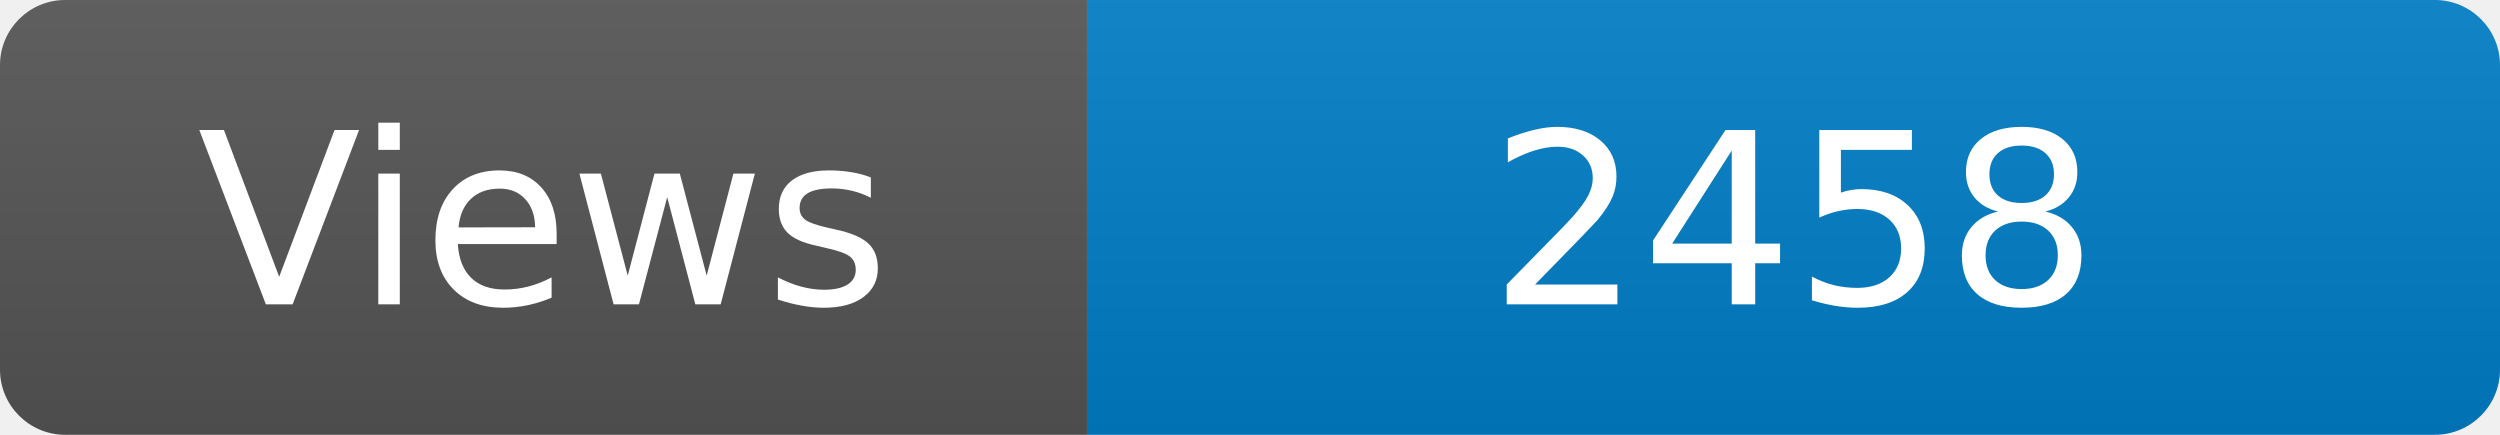
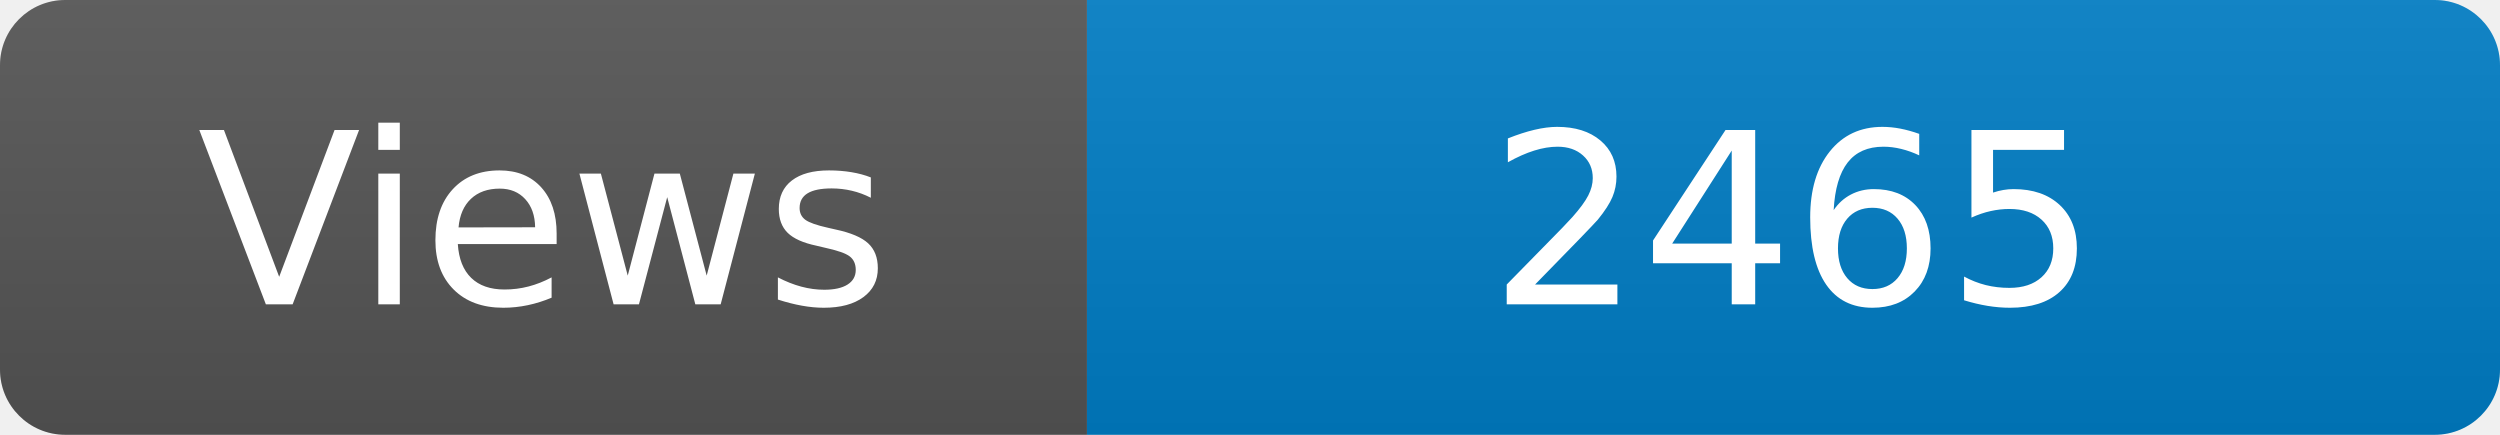
<svg xmlns="http://www.w3.org/2000/svg" width="115" height="20" role="img" aria-label="Maintained?: yes">
  <linearGradient id="s" x2="0" y2="100%">
    <stop offset="0" stop-color="#bbb" stop-opacity=".1" />
    <stop offset="1" stop-opacity=".1" />
  </linearGradient>
  <clipPath id="r">
    <rect width="115" height="20" rx="3" fill="#fff" />
  </clipPath>
  <g clip-path="url(#r)">
    <rect width="50" height="20" fill="#555" />
    <rect x="50" width="160" height="20" fill="#007ec6" />
    <rect width="115" height="20" fill="url(#s)" />
  </g>
  <g fill="#fff" text-anchor="middle" font-family="Verdana,Geneva,DejaVu Sans,sans-serif" font-size="110">
    <text x="250" y="140" transform="scale(.1)" fill="#fff">Views</text>
-     <text x="825" y="140" transform="scale(.1)" fill="#fff">2458</text>
+     <text x="825" y="140" transform="scale(.1)" fill="#fff">2465</text>
  </g>
</svg>
